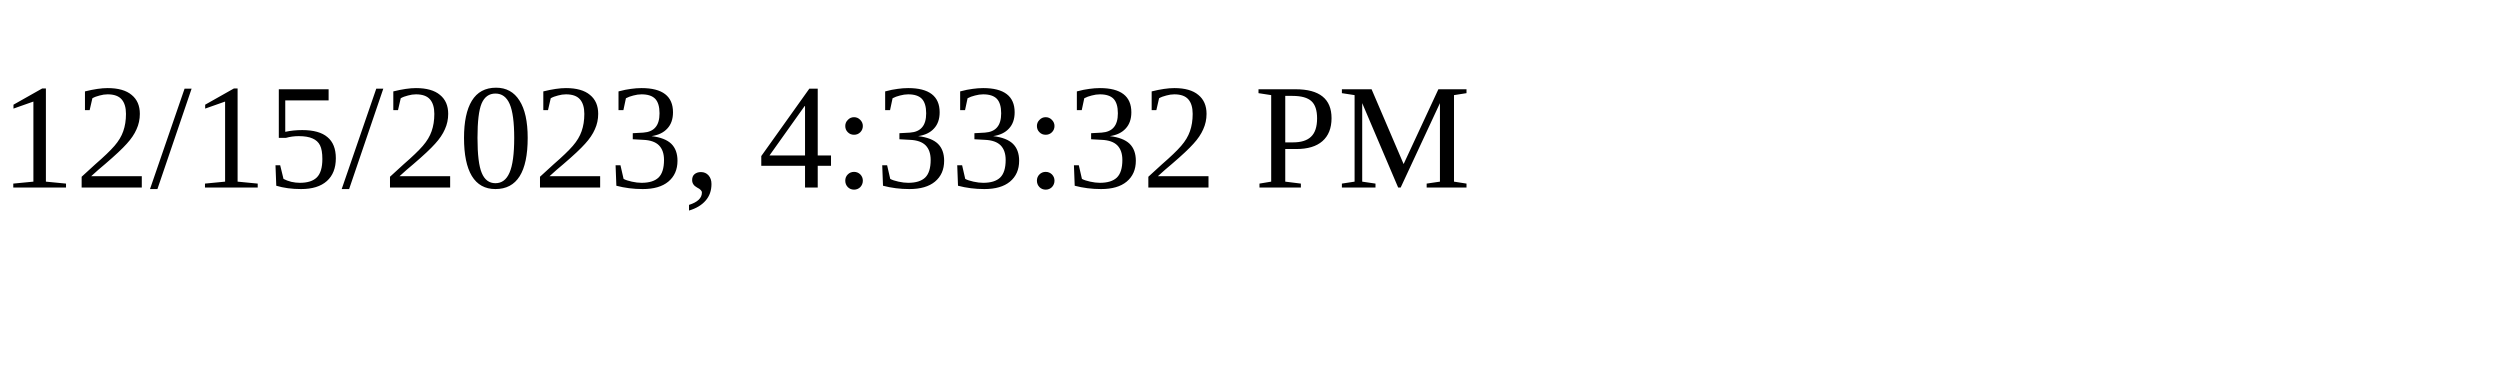
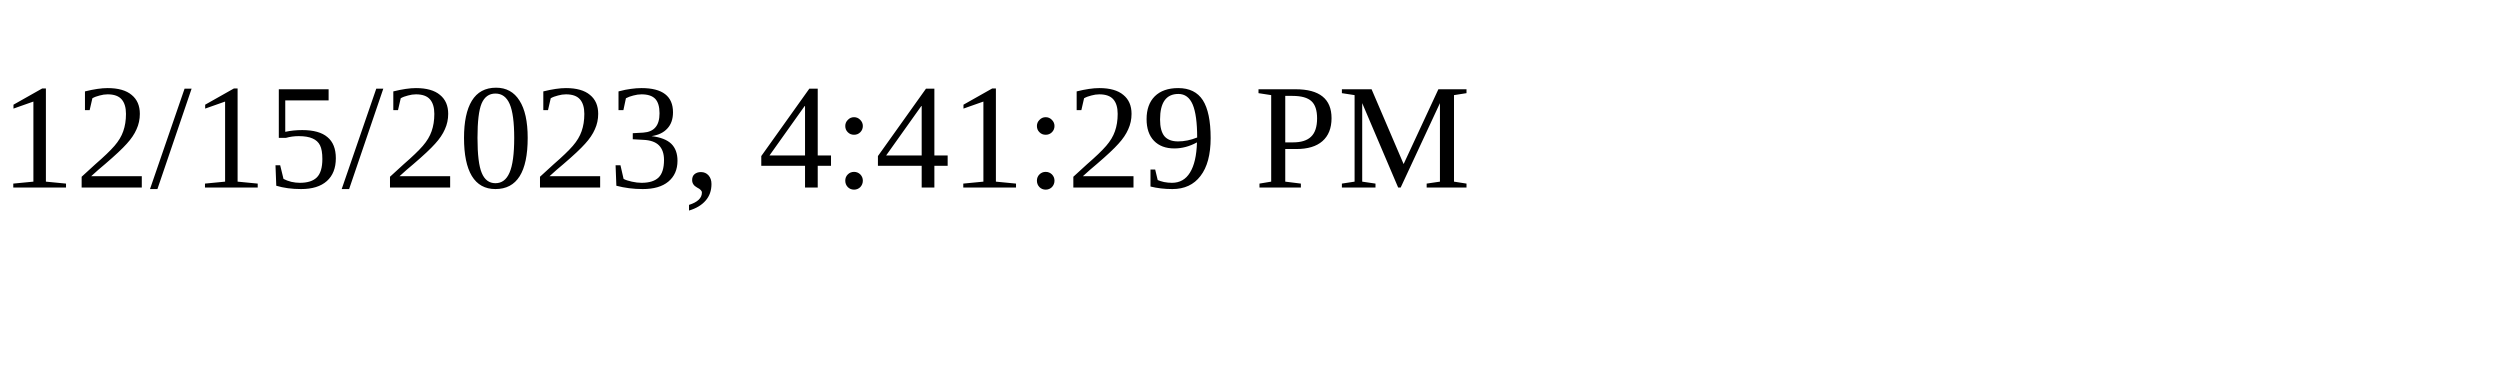
<svg xmlns="http://www.w3.org/2000/svg" height="30" width="200">
-   <text x="0" y="15">12/15/2023, 4:33:32 PM</text>
+   <text x="0" y="15">12/15/2023, 4:41:29 PM</text>
</svg>
